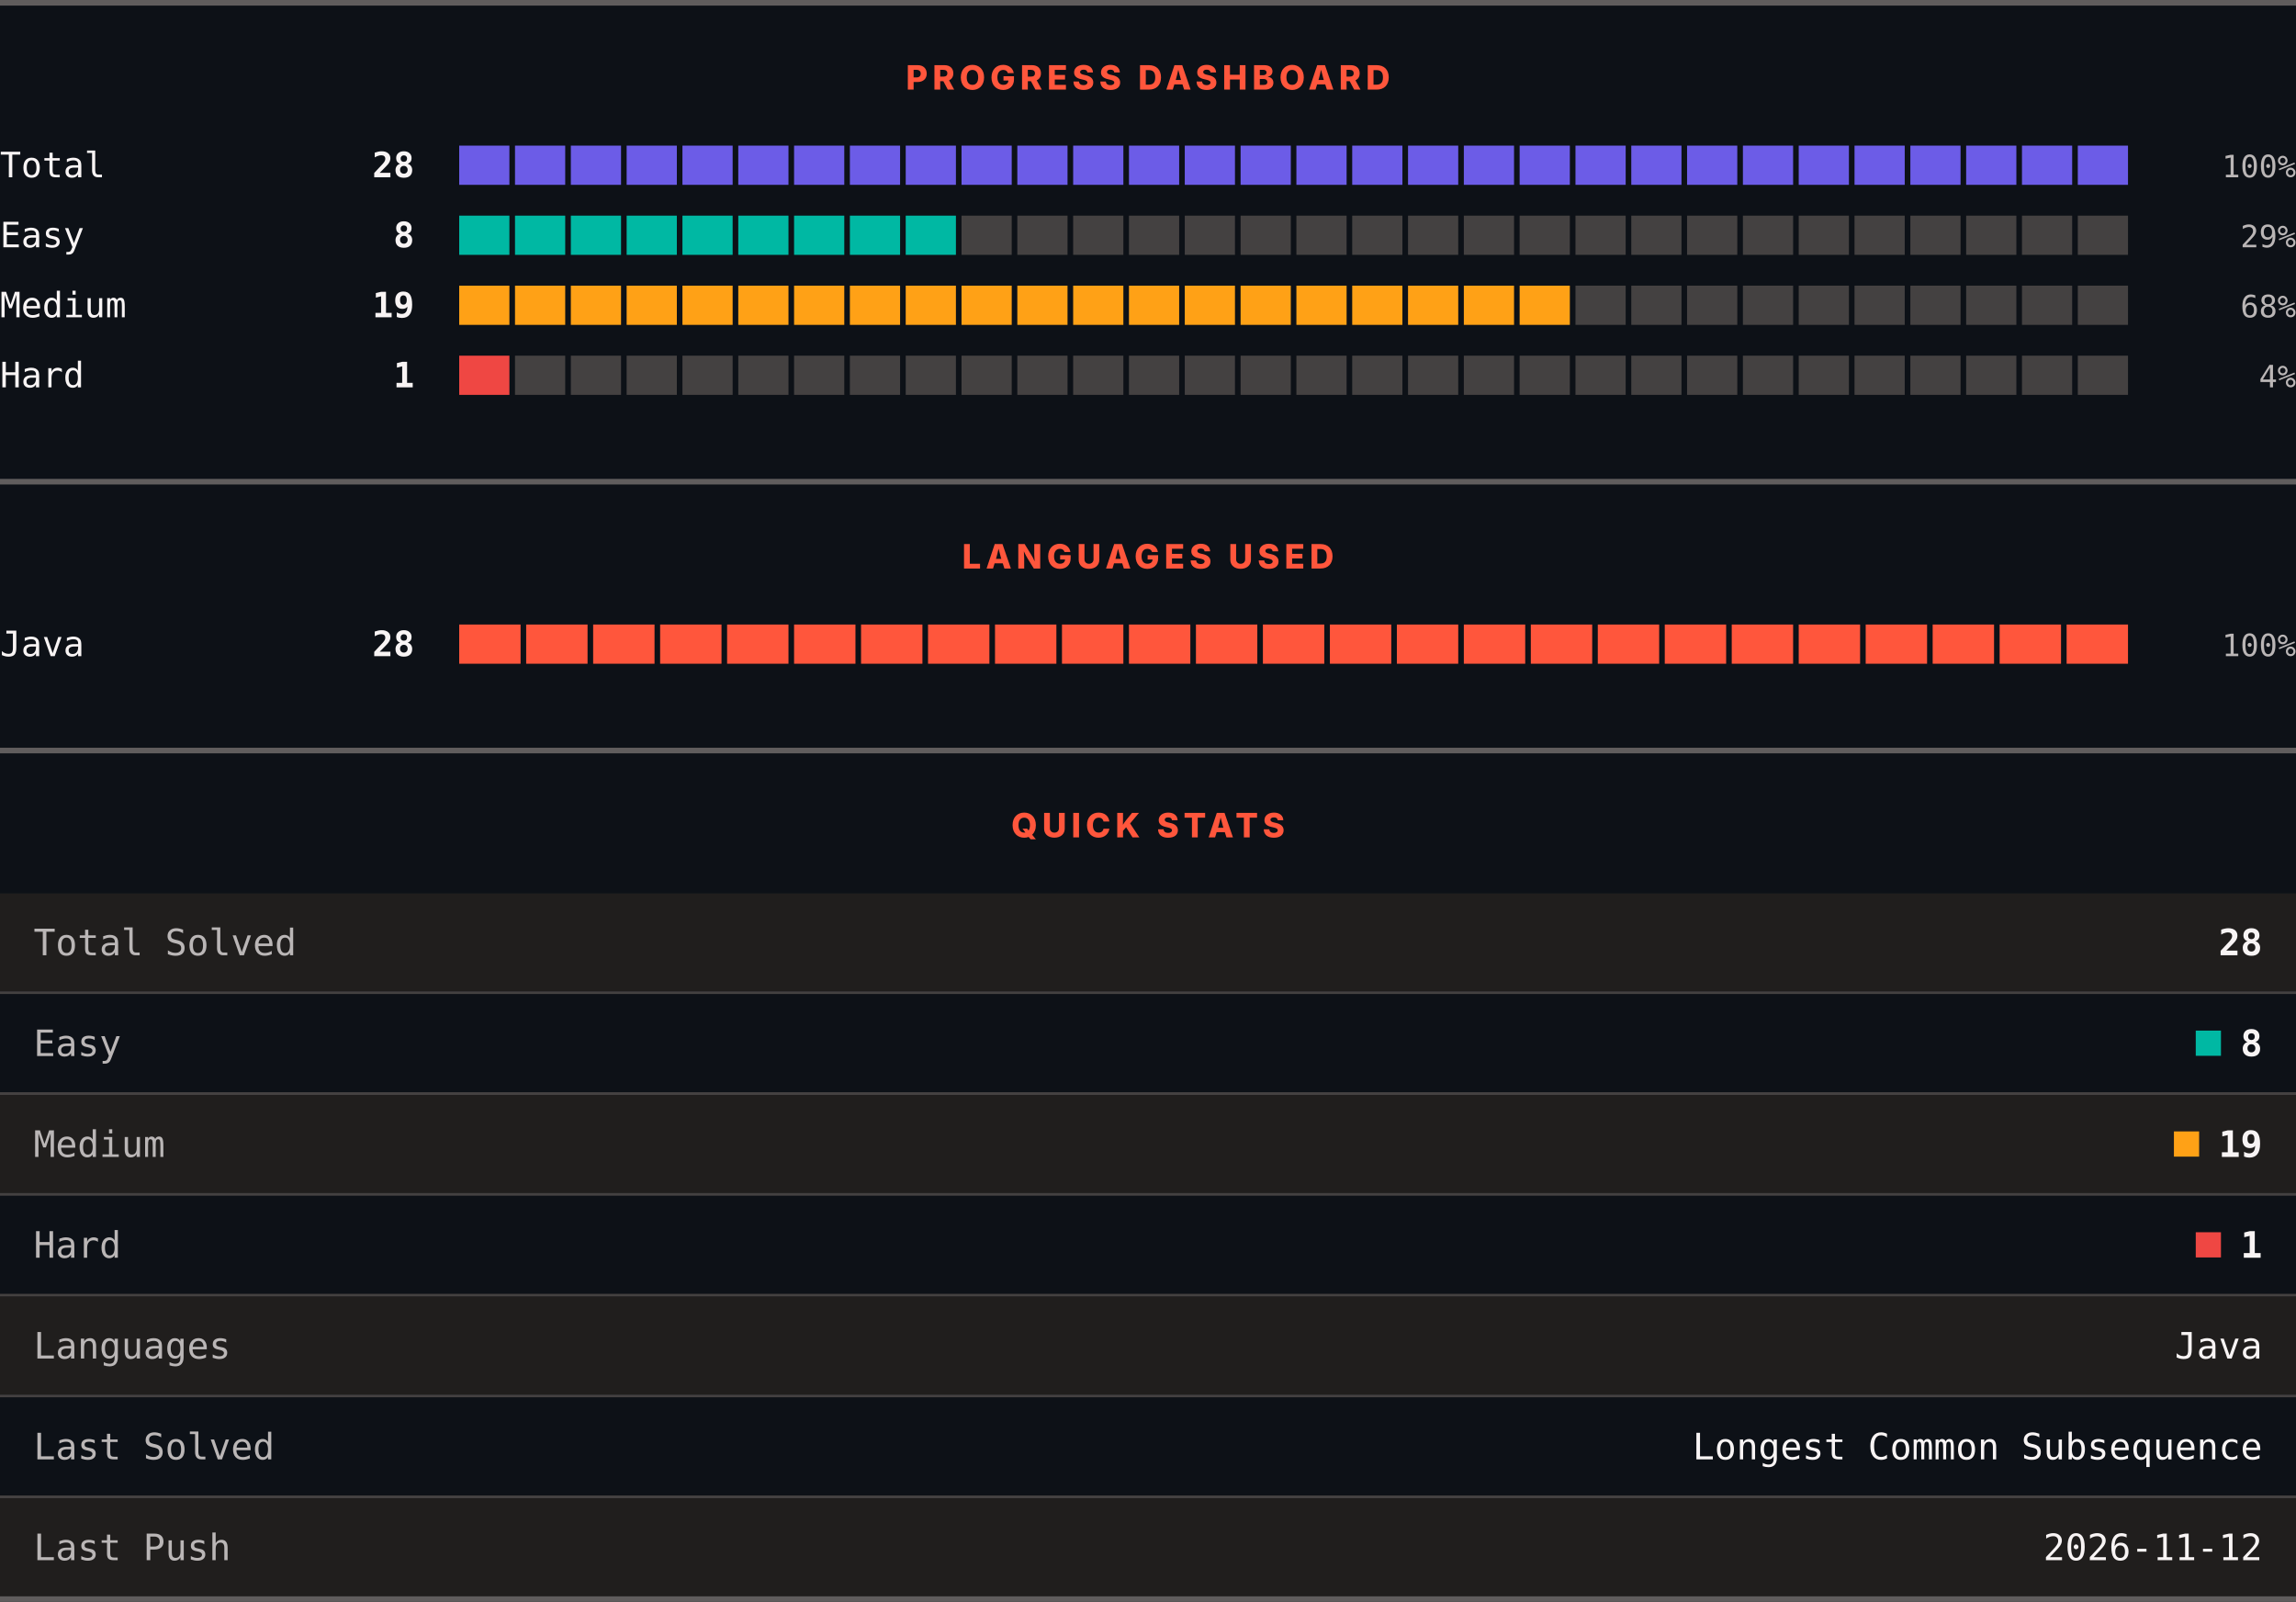
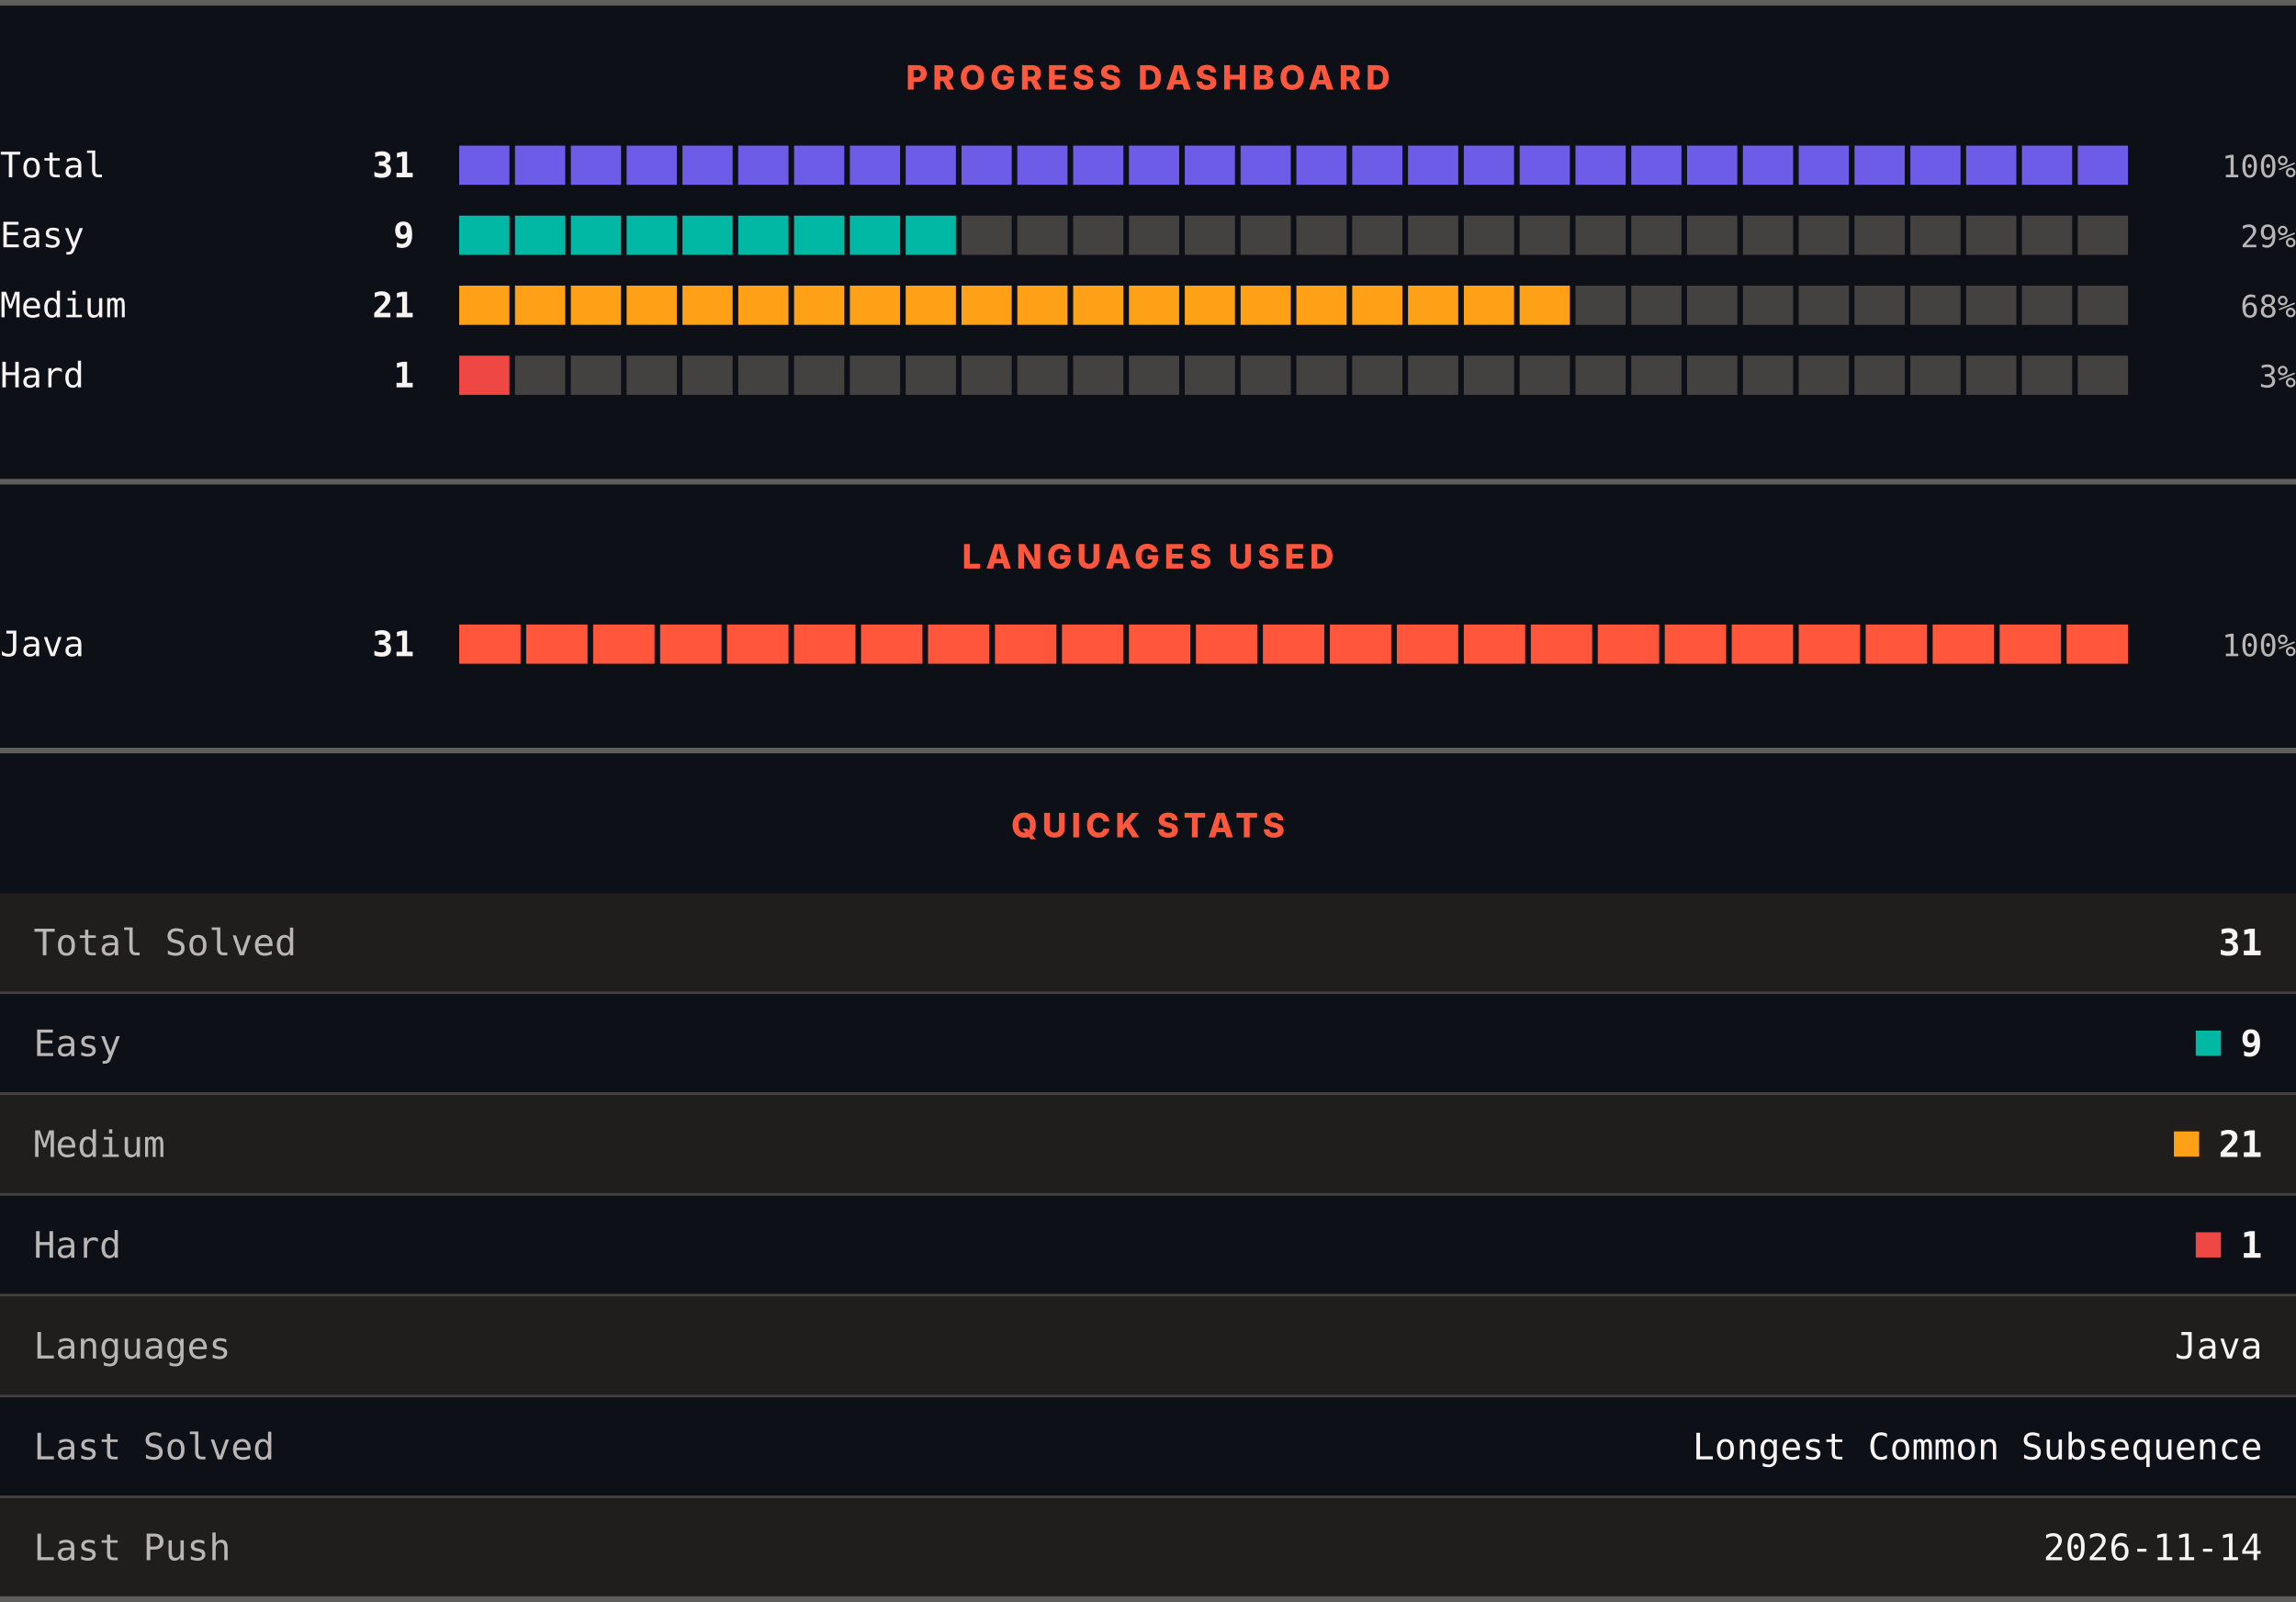
<svg xmlns="http://www.w3.org/2000/svg" width="820" height="572" viewBox="0 0 820 572" role="img" aria-label="LeetCode progress, languages and quick stats">
  <rect width="820" height="572" fill="#0d1117" />
  <rect x="0" y="0" width="820" height="2" fill="#605d5d" />
  <text x="410" y="32" text-anchor="middle" font-family="Archivo, system-ui, -apple-system, Segoe UI, sans-serif" font-size="12" font-weight="800" letter-spacing="1.68" fill="#ff563c">PROGRESS DASHBOARD</text>
  <text x="0" y="63.3" font-family="ui-monospace, SFMono-Regular, Menlo, Consolas, monospace" font-size="12.5" fill="#f8f4f4">Total</text>
-   <text x="148" y="63.3" text-anchor="end" font-family="ui-monospace, SFMono-Regular, Menlo, Consolas, monospace" font-size="12.5" font-weight="700" fill="#f8f4f4">28</text>
+   <text x="148" y="63.3" text-anchor="end" font-family="ui-monospace, SFMono-Regular, Menlo, Consolas, monospace" font-size="12.5" font-weight="700" fill="#f8f4f4">31</text>
  <rect x="164.00" y="52" width="17.93" height="14" fill="#6c5ce7" />
  <rect x="183.93" y="52" width="17.93" height="14" fill="#6c5ce7" />
  <rect x="203.87" y="52" width="17.93" height="14" fill="#6c5ce7" />
  <rect x="223.80" y="52" width="17.93" height="14" fill="#6c5ce7" />
  <rect x="243.73" y="52" width="17.93" height="14" fill="#6c5ce7" />
  <rect x="263.67" y="52" width="17.93" height="14" fill="#6c5ce7" />
  <rect x="283.60" y="52" width="17.93" height="14" fill="#6c5ce7" />
  <rect x="303.53" y="52" width="17.93" height="14" fill="#6c5ce7" />
  <rect x="323.47" y="52" width="17.93" height="14" fill="#6c5ce7" />
  <rect x="343.40" y="52" width="17.93" height="14" fill="#6c5ce7" />
  <rect x="363.33" y="52" width="17.93" height="14" fill="#6c5ce7" />
  <rect x="383.27" y="52" width="17.93" height="14" fill="#6c5ce7" />
  <rect x="403.20" y="52" width="17.93" height="14" fill="#6c5ce7" />
  <rect x="423.13" y="52" width="17.93" height="14" fill="#6c5ce7" />
  <rect x="443.07" y="52" width="17.93" height="14" fill="#6c5ce7" />
  <rect x="463.00" y="52" width="17.93" height="14" fill="#6c5ce7" />
  <rect x="482.93" y="52" width="17.93" height="14" fill="#6c5ce7" />
  <rect x="502.87" y="52" width="17.93" height="14" fill="#6c5ce7" />
  <rect x="522.80" y="52" width="17.93" height="14" fill="#6c5ce7" />
  <rect x="542.73" y="52" width="17.93" height="14" fill="#6c5ce7" />
  <rect x="562.67" y="52" width="17.93" height="14" fill="#6c5ce7" />
  <rect x="582.60" y="52" width="17.93" height="14" fill="#6c5ce7" />
  <rect x="602.53" y="52" width="17.93" height="14" fill="#6c5ce7" />
  <rect x="622.47" y="52" width="17.93" height="14" fill="#6c5ce7" />
  <rect x="642.40" y="52" width="17.93" height="14" fill="#6c5ce7" />
  <rect x="662.33" y="52" width="17.93" height="14" fill="#6c5ce7" />
  <rect x="682.27" y="52" width="17.93" height="14" fill="#6c5ce7" />
  <rect x="702.20" y="52" width="17.93" height="14" fill="#6c5ce7" />
  <rect x="722.13" y="52" width="17.93" height="14" fill="#6c5ce7" />
  <rect x="742.07" y="52" width="17.93" height="14" fill="#6c5ce7" />
  <text x="820" y="63.3" text-anchor="end" font-family="ui-monospace, SFMono-Regular, Menlo, Consolas, monospace" font-size="11" fill="#bab6b6">100%</text>
  <text x="0" y="88.3" font-family="ui-monospace, SFMono-Regular, Menlo, Consolas, monospace" font-size="12.5" fill="#f8f4f4">Easy</text>
-   <text x="148" y="88.3" text-anchor="end" font-family="ui-monospace, SFMono-Regular, Menlo, Consolas, monospace" font-size="12.5" font-weight="700" fill="#f8f4f4">8</text>
+   <text x="148" y="88.3" text-anchor="end" font-family="ui-monospace, SFMono-Regular, Menlo, Consolas, monospace" font-size="12.5" font-weight="700" fill="#f8f4f4">9</text>
  <rect x="164.00" y="77" width="17.93" height="14" fill="#00b8a3" />
  <rect x="183.93" y="77" width="17.93" height="14" fill="#00b8a3" />
  <rect x="203.87" y="77" width="17.93" height="14" fill="#00b8a3" />
  <rect x="223.80" y="77" width="17.93" height="14" fill="#00b8a3" />
  <rect x="243.73" y="77" width="17.93" height="14" fill="#00b8a3" />
  <rect x="263.67" y="77" width="17.93" height="14" fill="#00b8a3" />
  <rect x="283.60" y="77" width="17.93" height="14" fill="#00b8a3" />
  <rect x="303.53" y="77" width="17.93" height="14" fill="#00b8a3" />
  <rect x="323.47" y="77" width="17.93" height="14" fill="#00b8a3" />
  <rect x="343.40" y="77" width="17.93" height="14" fill="#444141" />
  <rect x="363.33" y="77" width="17.93" height="14" fill="#444141" />
  <rect x="383.27" y="77" width="17.93" height="14" fill="#444141" />
  <rect x="403.20" y="77" width="17.93" height="14" fill="#444141" />
  <rect x="423.13" y="77" width="17.93" height="14" fill="#444141" />
  <rect x="443.07" y="77" width="17.93" height="14" fill="#444141" />
  <rect x="463.00" y="77" width="17.93" height="14" fill="#444141" />
  <rect x="482.93" y="77" width="17.93" height="14" fill="#444141" />
  <rect x="502.87" y="77" width="17.93" height="14" fill="#444141" />
  <rect x="522.80" y="77" width="17.93" height="14" fill="#444141" />
  <rect x="542.73" y="77" width="17.93" height="14" fill="#444141" />
  <rect x="562.67" y="77" width="17.93" height="14" fill="#444141" />
  <rect x="582.60" y="77" width="17.93" height="14" fill="#444141" />
  <rect x="602.53" y="77" width="17.93" height="14" fill="#444141" />
  <rect x="622.47" y="77" width="17.93" height="14" fill="#444141" />
  <rect x="642.40" y="77" width="17.93" height="14" fill="#444141" />
  <rect x="662.33" y="77" width="17.93" height="14" fill="#444141" />
  <rect x="682.27" y="77" width="17.93" height="14" fill="#444141" />
  <rect x="702.20" y="77" width="17.93" height="14" fill="#444141" />
  <rect x="722.13" y="77" width="17.93" height="14" fill="#444141" />
  <rect x="742.07" y="77" width="17.93" height="14" fill="#444141" />
  <text x="820" y="88.3" text-anchor="end" font-family="ui-monospace, SFMono-Regular, Menlo, Consolas, monospace" font-size="11" fill="#bab6b6">29%</text>
  <text x="0" y="113.3" font-family="ui-monospace, SFMono-Regular, Menlo, Consolas, monospace" font-size="12.5" fill="#f8f4f4">Medium</text>
-   <text x="148" y="113.3" text-anchor="end" font-family="ui-monospace, SFMono-Regular, Menlo, Consolas, monospace" font-size="12.5" font-weight="700" fill="#f8f4f4">19</text>
+   <text x="148" y="113.3" text-anchor="end" font-family="ui-monospace, SFMono-Regular, Menlo, Consolas, monospace" font-size="12.5" font-weight="700" fill="#f8f4f4">21</text>
  <rect x="164.00" y="102" width="17.93" height="14" fill="#ffa116" />
  <rect x="183.93" y="102" width="17.93" height="14" fill="#ffa116" />
  <rect x="203.87" y="102" width="17.93" height="14" fill="#ffa116" />
  <rect x="223.80" y="102" width="17.93" height="14" fill="#ffa116" />
  <rect x="243.73" y="102" width="17.93" height="14" fill="#ffa116" />
  <rect x="263.67" y="102" width="17.93" height="14" fill="#ffa116" />
  <rect x="283.60" y="102" width="17.93" height="14" fill="#ffa116" />
  <rect x="303.53" y="102" width="17.93" height="14" fill="#ffa116" />
  <rect x="323.47" y="102" width="17.93" height="14" fill="#ffa116" />
  <rect x="343.40" y="102" width="17.93" height="14" fill="#ffa116" />
  <rect x="363.33" y="102" width="17.93" height="14" fill="#ffa116" />
  <rect x="383.27" y="102" width="17.93" height="14" fill="#ffa116" />
  <rect x="403.20" y="102" width="17.93" height="14" fill="#ffa116" />
  <rect x="423.13" y="102" width="17.93" height="14" fill="#ffa116" />
  <rect x="443.07" y="102" width="17.93" height="14" fill="#ffa116" />
  <rect x="463.00" y="102" width="17.93" height="14" fill="#ffa116" />
  <rect x="482.93" y="102" width="17.93" height="14" fill="#ffa116" />
  <rect x="502.87" y="102" width="17.93" height="14" fill="#ffa116" />
  <rect x="522.80" y="102" width="17.93" height="14" fill="#ffa116" />
  <rect x="542.73" y="102" width="17.93" height="14" fill="#ffa116" />
  <rect x="562.67" y="102" width="17.93" height="14" fill="#444141" />
  <rect x="582.60" y="102" width="17.93" height="14" fill="#444141" />
  <rect x="602.53" y="102" width="17.93" height="14" fill="#444141" />
  <rect x="622.47" y="102" width="17.93" height="14" fill="#444141" />
  <rect x="642.40" y="102" width="17.93" height="14" fill="#444141" />
  <rect x="662.33" y="102" width="17.93" height="14" fill="#444141" />
  <rect x="682.27" y="102" width="17.93" height="14" fill="#444141" />
  <rect x="702.20" y="102" width="17.93" height="14" fill="#444141" />
  <rect x="722.13" y="102" width="17.93" height="14" fill="#444141" />
  <rect x="742.07" y="102" width="17.93" height="14" fill="#444141" />
  <text x="820" y="113.3" text-anchor="end" font-family="ui-monospace, SFMono-Regular, Menlo, Consolas, monospace" font-size="11" fill="#bab6b6">68%</text>
  <text x="0" y="138.3" font-family="ui-monospace, SFMono-Regular, Menlo, Consolas, monospace" font-size="12.5" fill="#f8f4f4">Hard</text>
  <text x="148" y="138.3" text-anchor="end" font-family="ui-monospace, SFMono-Regular, Menlo, Consolas, monospace" font-size="12.5" font-weight="700" fill="#f8f4f4">1</text>
  <rect x="164.00" y="127" width="17.93" height="14" fill="#ef4743" />
  <rect x="183.93" y="127" width="17.93" height="14" fill="#444141" />
  <rect x="203.87" y="127" width="17.93" height="14" fill="#444141" />
  <rect x="223.80" y="127" width="17.93" height="14" fill="#444141" />
  <rect x="243.73" y="127" width="17.93" height="14" fill="#444141" />
  <rect x="263.67" y="127" width="17.93" height="14" fill="#444141" />
  <rect x="283.60" y="127" width="17.93" height="14" fill="#444141" />
  <rect x="303.53" y="127" width="17.93" height="14" fill="#444141" />
  <rect x="323.47" y="127" width="17.93" height="14" fill="#444141" />
  <rect x="343.40" y="127" width="17.93" height="14" fill="#444141" />
  <rect x="363.33" y="127" width="17.93" height="14" fill="#444141" />
  <rect x="383.27" y="127" width="17.93" height="14" fill="#444141" />
  <rect x="403.20" y="127" width="17.93" height="14" fill="#444141" />
  <rect x="423.13" y="127" width="17.93" height="14" fill="#444141" />
  <rect x="443.07" y="127" width="17.93" height="14" fill="#444141" />
  <rect x="463.00" y="127" width="17.93" height="14" fill="#444141" />
  <rect x="482.93" y="127" width="17.93" height="14" fill="#444141" />
  <rect x="502.87" y="127" width="17.93" height="14" fill="#444141" />
  <rect x="522.80" y="127" width="17.93" height="14" fill="#444141" />
  <rect x="542.73" y="127" width="17.93" height="14" fill="#444141" />
  <rect x="562.67" y="127" width="17.93" height="14" fill="#444141" />
  <rect x="582.60" y="127" width="17.93" height="14" fill="#444141" />
  <rect x="602.53" y="127" width="17.93" height="14" fill="#444141" />
  <rect x="622.47" y="127" width="17.93" height="14" fill="#444141" />
  <rect x="642.40" y="127" width="17.93" height="14" fill="#444141" />
  <rect x="662.33" y="127" width="17.93" height="14" fill="#444141" />
  <rect x="682.27" y="127" width="17.93" height="14" fill="#444141" />
  <rect x="702.20" y="127" width="17.93" height="14" fill="#444141" />
  <rect x="722.13" y="127" width="17.93" height="14" fill="#444141" />
  <rect x="742.07" y="127" width="17.93" height="14" fill="#444141" />
-   <text x="820" y="138.3" text-anchor="end" font-family="ui-monospace, SFMono-Regular, Menlo, Consolas, monospace" font-size="11" fill="#bab6b6">4%</text>
+   <text x="820" y="138.3" text-anchor="end" font-family="ui-monospace, SFMono-Regular, Menlo, Consolas, monospace" font-size="11" fill="#bab6b6">3%</text>
  <rect x="0" y="171" width="820" height="2" fill="#605d5d" />
  <text x="410" y="203" text-anchor="middle" font-family="Archivo, system-ui, -apple-system, Segoe UI, sans-serif" font-size="12" font-weight="800" letter-spacing="1.68" fill="#ff563c">LANGUAGES USED</text>
  <text x="0" y="234.3" font-family="ui-monospace, SFMono-Regular, Menlo, Consolas, monospace" font-size="12.5" fill="#f8f4f4">Java</text>
-   <text x="148" y="234.3" text-anchor="end" font-family="ui-monospace, SFMono-Regular, Menlo, Consolas, monospace" font-size="12.5" font-weight="700" fill="#f8f4f4">28</text>
+   <text x="148" y="234.3" text-anchor="end" font-family="ui-monospace, SFMono-Regular, Menlo, Consolas, monospace" font-size="12.5" font-weight="700" fill="#f8f4f4">31</text>
  <rect x="164.00" y="223" width="21.92" height="14" fill="#ff563c" />
  <rect x="187.92" y="223" width="21.92" height="14" fill="#ff563c" />
  <rect x="211.84" y="223" width="21.92" height="14" fill="#ff563c" />
  <rect x="235.76" y="223" width="21.92" height="14" fill="#ff563c" />
  <rect x="259.68" y="223" width="21.92" height="14" fill="#ff563c" />
  <rect x="283.60" y="223" width="21.92" height="14" fill="#ff563c" />
  <rect x="307.52" y="223" width="21.92" height="14" fill="#ff563c" />
  <rect x="331.44" y="223" width="21.92" height="14" fill="#ff563c" />
  <rect x="355.36" y="223" width="21.92" height="14" fill="#ff563c" />
  <rect x="379.28" y="223" width="21.92" height="14" fill="#ff563c" />
  <rect x="403.20" y="223" width="21.92" height="14" fill="#ff563c" />
  <rect x="427.12" y="223" width="21.92" height="14" fill="#ff563c" />
  <rect x="451.04" y="223" width="21.92" height="14" fill="#ff563c" />
  <rect x="474.96" y="223" width="21.92" height="14" fill="#ff563c" />
  <rect x="498.88" y="223" width="21.92" height="14" fill="#ff563c" />
  <rect x="522.80" y="223" width="21.92" height="14" fill="#ff563c" />
  <rect x="546.72" y="223" width="21.92" height="14" fill="#ff563c" />
  <rect x="570.64" y="223" width="21.92" height="14" fill="#ff563c" />
  <rect x="594.56" y="223" width="21.92" height="14" fill="#ff563c" />
  <rect x="618.48" y="223" width="21.92" height="14" fill="#ff563c" />
  <rect x="642.40" y="223" width="21.92" height="14" fill="#ff563c" />
  <rect x="666.32" y="223" width="21.92" height="14" fill="#ff563c" />
  <rect x="690.24" y="223" width="21.92" height="14" fill="#ff563c" />
  <rect x="714.16" y="223" width="21.92" height="14" fill="#ff563c" />
  <rect x="738.08" y="223" width="21.92" height="14" fill="#ff563c" />
  <text x="820" y="234.3" text-anchor="end" font-family="ui-monospace, SFMono-Regular, Menlo, Consolas, monospace" font-size="11" fill="#bab6b6">100%</text>
  <rect x="0" y="267" width="820" height="2" fill="#605d5d" />
  <text x="410" y="299" text-anchor="middle" font-family="Archivo, system-ui, -apple-system, Segoe UI, sans-serif" font-size="12" font-weight="800" letter-spacing="1.68" fill="#ff563c">QUICK STATS</text>
  <rect x="0" y="319" width="820" height="35" fill="#201e1d" />
  <text x="12" y="341.1" font-family="ui-monospace, SFMono-Regular, Menlo, Consolas, monospace" font-size="13" fill="#bab6b6">Total Solved</text>
-   <text x="808" y="341.1" text-anchor="end" font-family="ui-monospace, SFMono-Regular, Menlo, Consolas, monospace" font-size="13" font-weight="700" fill="#f8f4f4">28</text>
+   <text x="808" y="341.1" text-anchor="end" font-family="ui-monospace, SFMono-Regular, Menlo, Consolas, monospace" font-size="13" font-weight="700" fill="#f8f4f4">31</text>
  <rect x="0" y="354" width="820" height="1" fill="#444141" />
  <rect x="0" y="355" width="820" height="35" fill="#0d1117" />
  <text x="12" y="377.1" font-family="ui-monospace, SFMono-Regular, Menlo, Consolas, monospace" font-size="13" fill="#bab6b6">Easy</text>
  <rect x="784.2" y="368" width="9" height="9" fill="#00b8a3" />
-   <text x="808" y="377.1" text-anchor="end" font-family="ui-monospace, SFMono-Regular, Menlo, Consolas, monospace" font-size="13" font-weight="700" fill="#f8f4f4">8</text>
+   <text x="808" y="377.1" text-anchor="end" font-family="ui-monospace, SFMono-Regular, Menlo, Consolas, monospace" font-size="13" font-weight="700" fill="#f8f4f4">9</text>
  <rect x="0" y="390" width="820" height="1" fill="#444141" />
  <rect x="0" y="391" width="820" height="35" fill="#201e1d" />
  <text x="12" y="413.1" font-family="ui-monospace, SFMono-Regular, Menlo, Consolas, monospace" font-size="13" fill="#bab6b6">Medium</text>
  <rect x="776.4" y="404" width="9" height="9" fill="#ffa116" />
-   <text x="808" y="413.1" text-anchor="end" font-family="ui-monospace, SFMono-Regular, Menlo, Consolas, monospace" font-size="13" font-weight="700" fill="#f8f4f4">19</text>
+   <text x="808" y="413.1" text-anchor="end" font-family="ui-monospace, SFMono-Regular, Menlo, Consolas, monospace" font-size="13" font-weight="700" fill="#f8f4f4">21</text>
  <rect x="0" y="426" width="820" height="1" fill="#444141" />
  <rect x="0" y="427" width="820" height="35" fill="#0d1117" />
  <text x="12" y="449.1" font-family="ui-monospace, SFMono-Regular, Menlo, Consolas, monospace" font-size="13" fill="#bab6b6">Hard</text>
  <rect x="784.2" y="440" width="9" height="9" fill="#ef4743" />
  <text x="808" y="449.1" text-anchor="end" font-family="ui-monospace, SFMono-Regular, Menlo, Consolas, monospace" font-size="13" font-weight="700" fill="#f8f4f4">1</text>
  <rect x="0" y="462" width="820" height="1" fill="#444141" />
  <rect x="0" y="463" width="820" height="35" fill="#201e1d" />
  <text x="12" y="485.1" font-family="ui-monospace, SFMono-Regular, Menlo, Consolas, monospace" font-size="13" fill="#bab6b6">Languages</text>
  <text x="808" y="485.1" text-anchor="end" font-family="ui-monospace, SFMono-Regular, Menlo, Consolas, monospace" font-size="13" fill="#f8f4f4">Java</text>
  <rect x="0" y="498" width="820" height="1" fill="#444141" />
  <rect x="0" y="499" width="820" height="35" fill="#0d1117" />
  <text x="12" y="521.1" font-family="ui-monospace, SFMono-Regular, Menlo, Consolas, monospace" font-size="13" fill="#bab6b6">Last Solved</text>
  <text x="808" y="521.1" text-anchor="end" font-family="ui-monospace, SFMono-Regular, Menlo, Consolas, monospace" font-size="13" fill="#f8f4f4">Longest Common Subsequence</text>
  <rect x="0" y="534" width="820" height="1" fill="#444141" />
  <rect x="0" y="535" width="820" height="35" fill="#201e1d" />
  <text x="12" y="557.1" font-family="ui-monospace, SFMono-Regular, Menlo, Consolas, monospace" font-size="13" fill="#bab6b6">Last Push</text>
-   <text x="808" y="557.1" text-anchor="end" font-family="ui-monospace, SFMono-Regular, Menlo, Consolas, monospace" font-size="13" fill="#f8f4f4">2026-11-12</text>
+   <text x="808" y="557.1" text-anchor="end" font-family="ui-monospace, SFMono-Regular, Menlo, Consolas, monospace" font-size="13" fill="#f8f4f4">2026-11-14</text>
  <rect x="0" y="570" width="820" height="2" fill="#605d5d" />
</svg>
